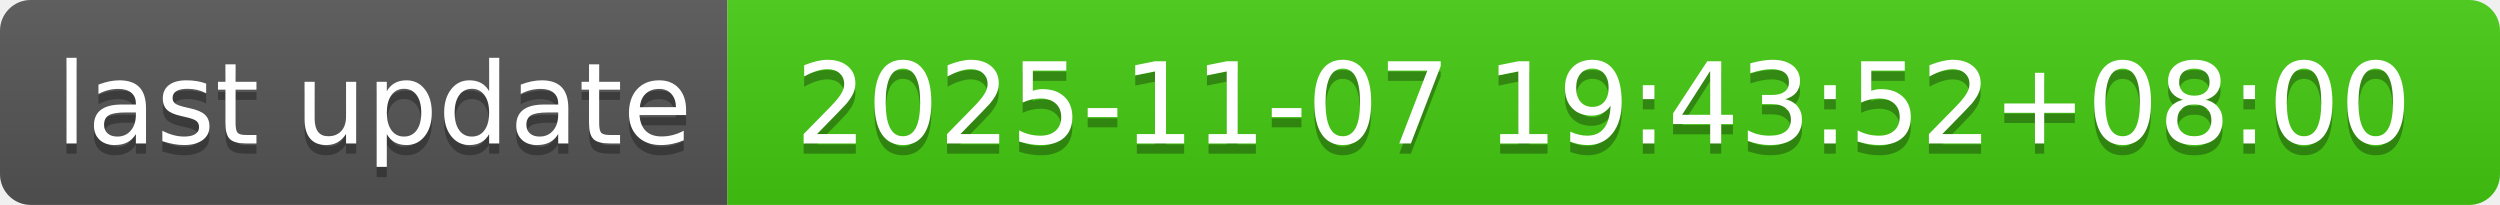
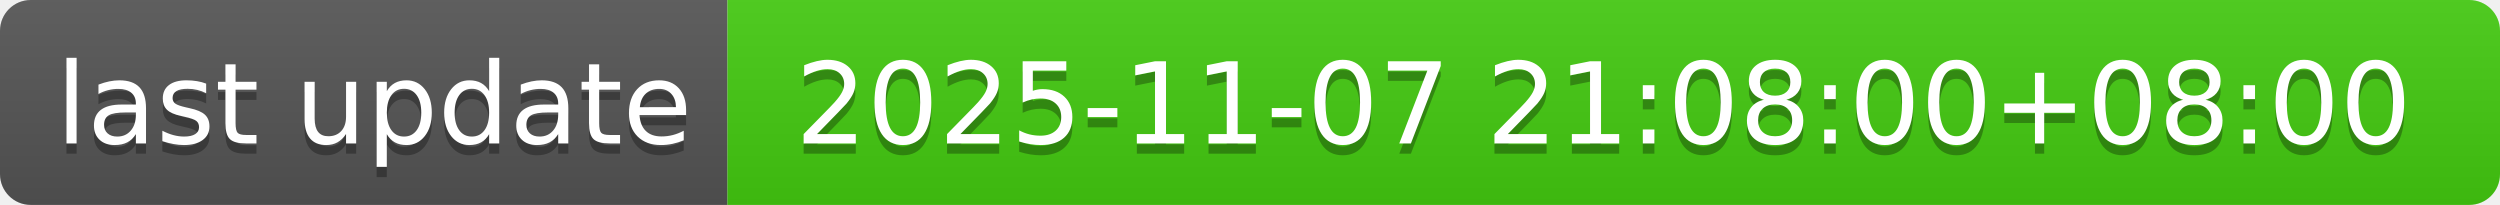
- <svg xmlns="http://www.w3.org/2000/svg" width="244" height="20" role="img" aria-label="last update: 2025-11-07 19:43:52+08:00">
+ <svg xmlns="http://www.w3.org/2000/svg" width="244" height="20" role="img" aria-label="last update: 2025-11-07 21:08:00+08:00">
  <linearGradient id="s" x2="0" y2="100%">
    <stop offset="0" stop-color="#bbb" stop-opacity=".1" />
    <stop offset="1" stop-opacity=".1" />
  </linearGradient>
  <clipPath id="r">
    <rect width="244" height="20" rx="3" fill="#fff" />
  </clipPath>
  <g clip-path="url(#r)">
    <rect width="71" height="20" fill="#555" />
    <rect x="71" width="173" height="20" fill="#4c1" />
    <rect width="244" height="20" fill="url(#s)" />
  </g>
  <g fill="#fff" text-anchor="middle" font-family="Verdana,Geneva,DejaVu Sans,sans-serif" text-rendering="geometricPrecision" font-size="110">
    <text aria-hidden="true" x="365" y="150" fill="#010101" fill-opacity=".3" transform="scale(.1)" textLength="610">last update</text>
    <text x="365" y="140" transform="scale(.1)" fill="#fff" textLength="610">last update</text>
-     <text aria-hidden="true" x="1565" y="150" fill="#010101" fill-opacity=".3" transform="scale(.1)" textLength="1630">2025-11-07 19:43:52+08:00</text>
-     <text x="1565" y="140" transform="scale(.1)" fill="#fff" textLength="1630">2025-11-07 19:43:52+08:00</text>
+     <text aria-hidden="true" x="1565" y="150" fill="#010101" fill-opacity=".3" transform="scale(.1)" textLength="1630">2025-11-07 21:08:00+08:00</text>
+     <text x="1565" y="140" transform="scale(.1)" fill="#fff" textLength="1630">2025-11-07 21:08:00+08:00</text>
  </g>
</svg>
